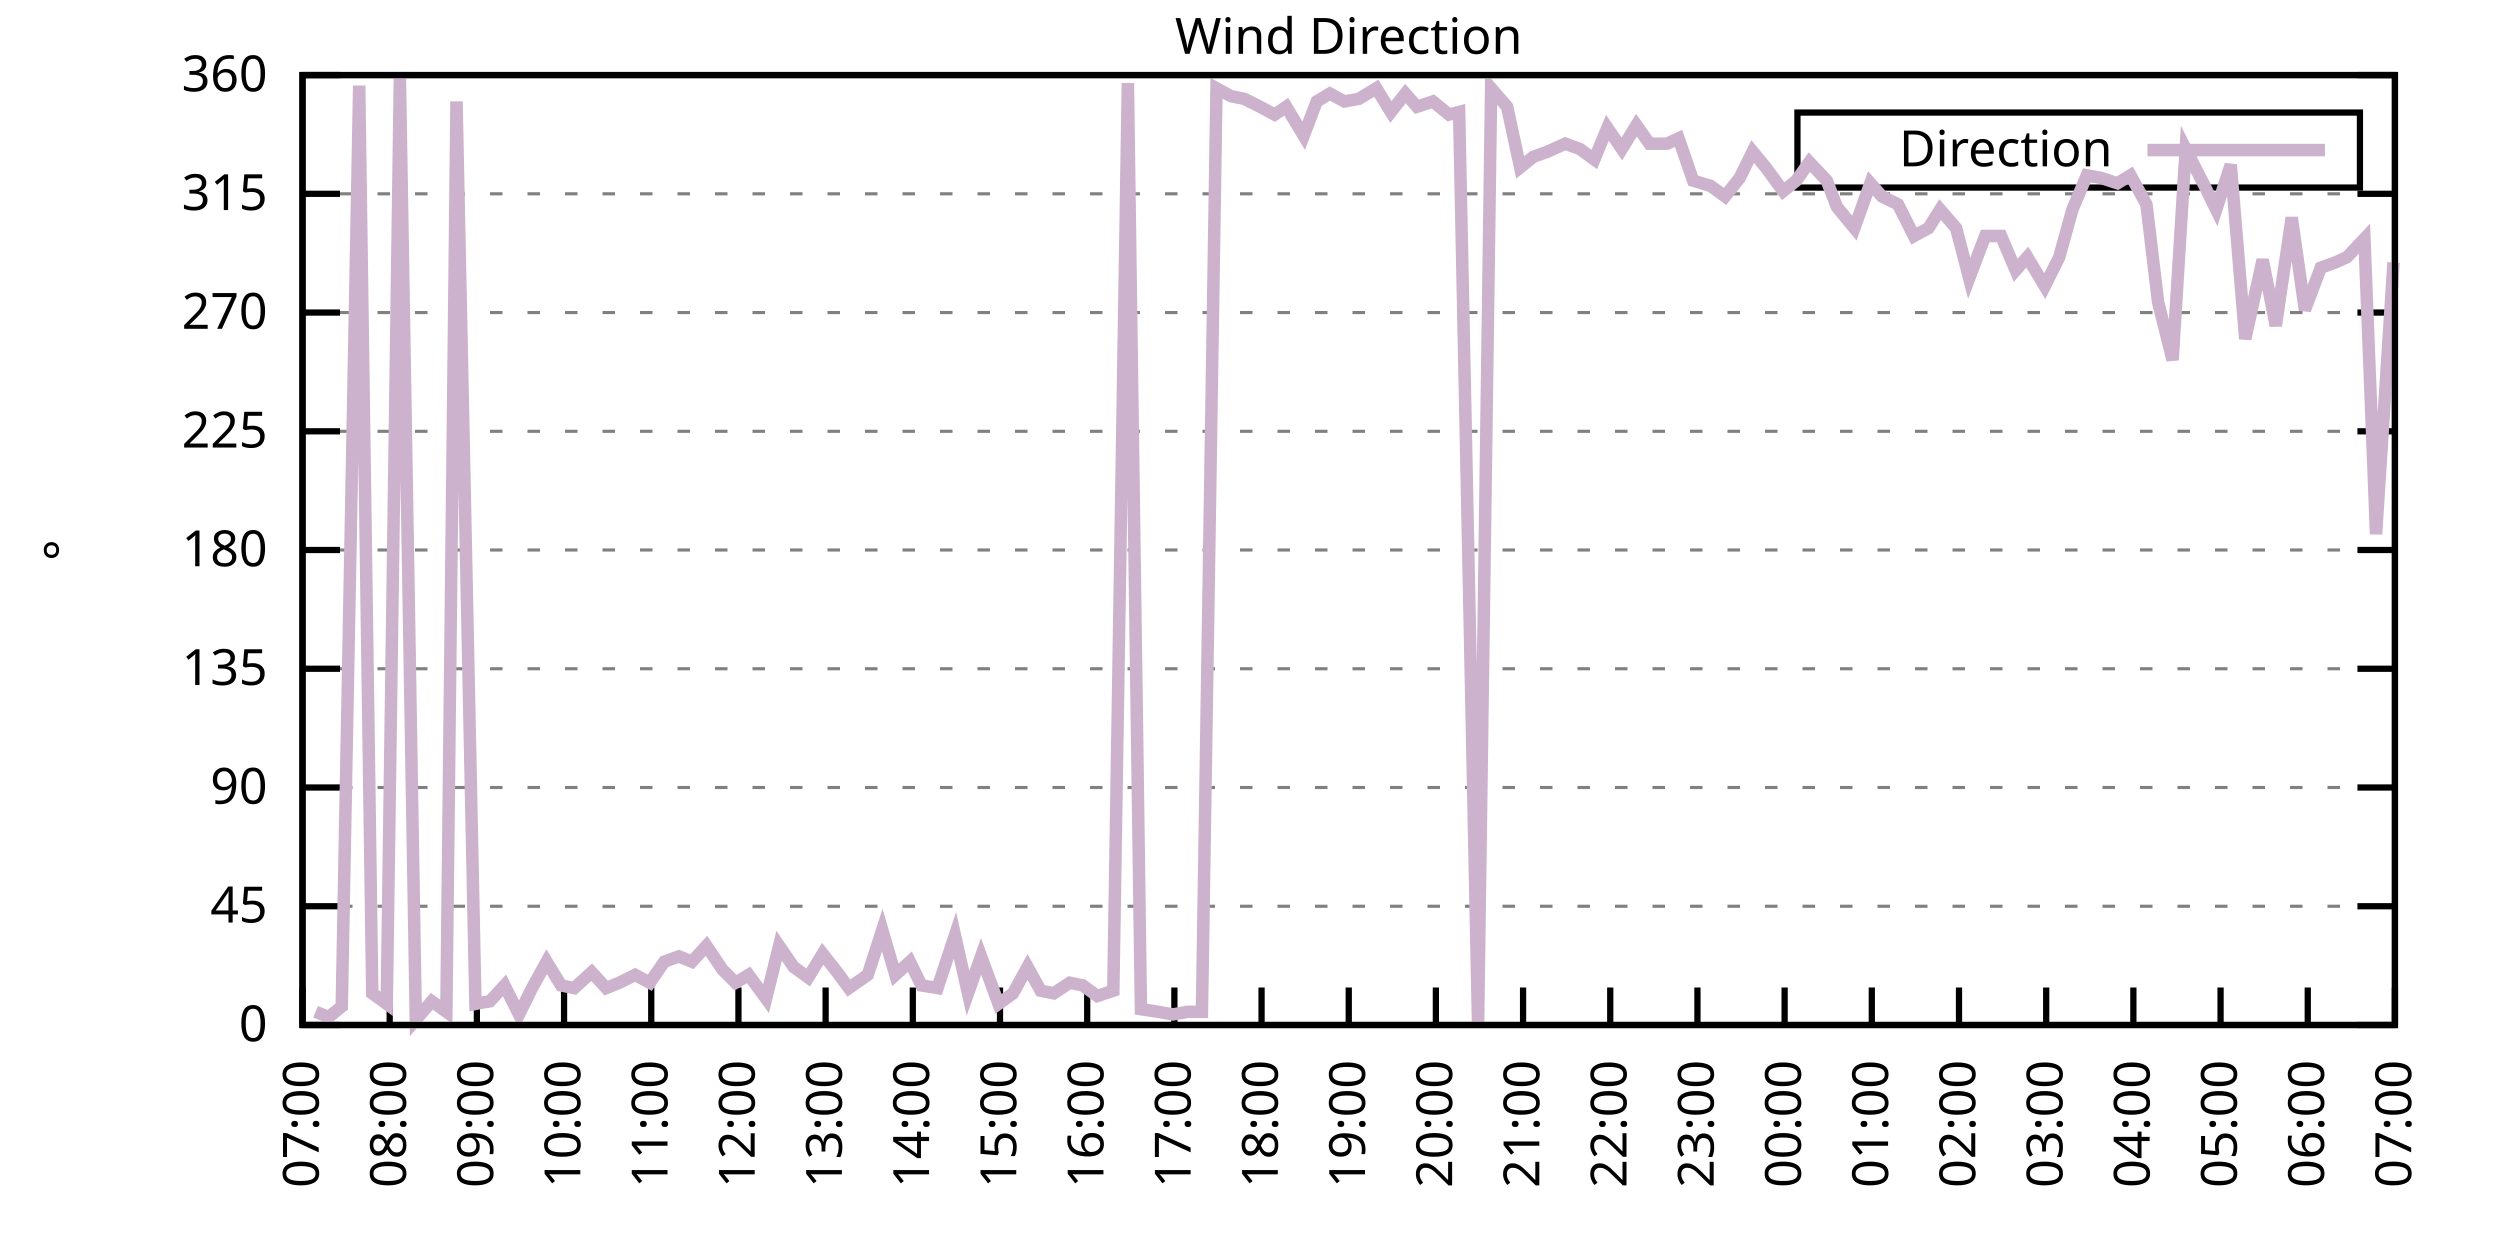
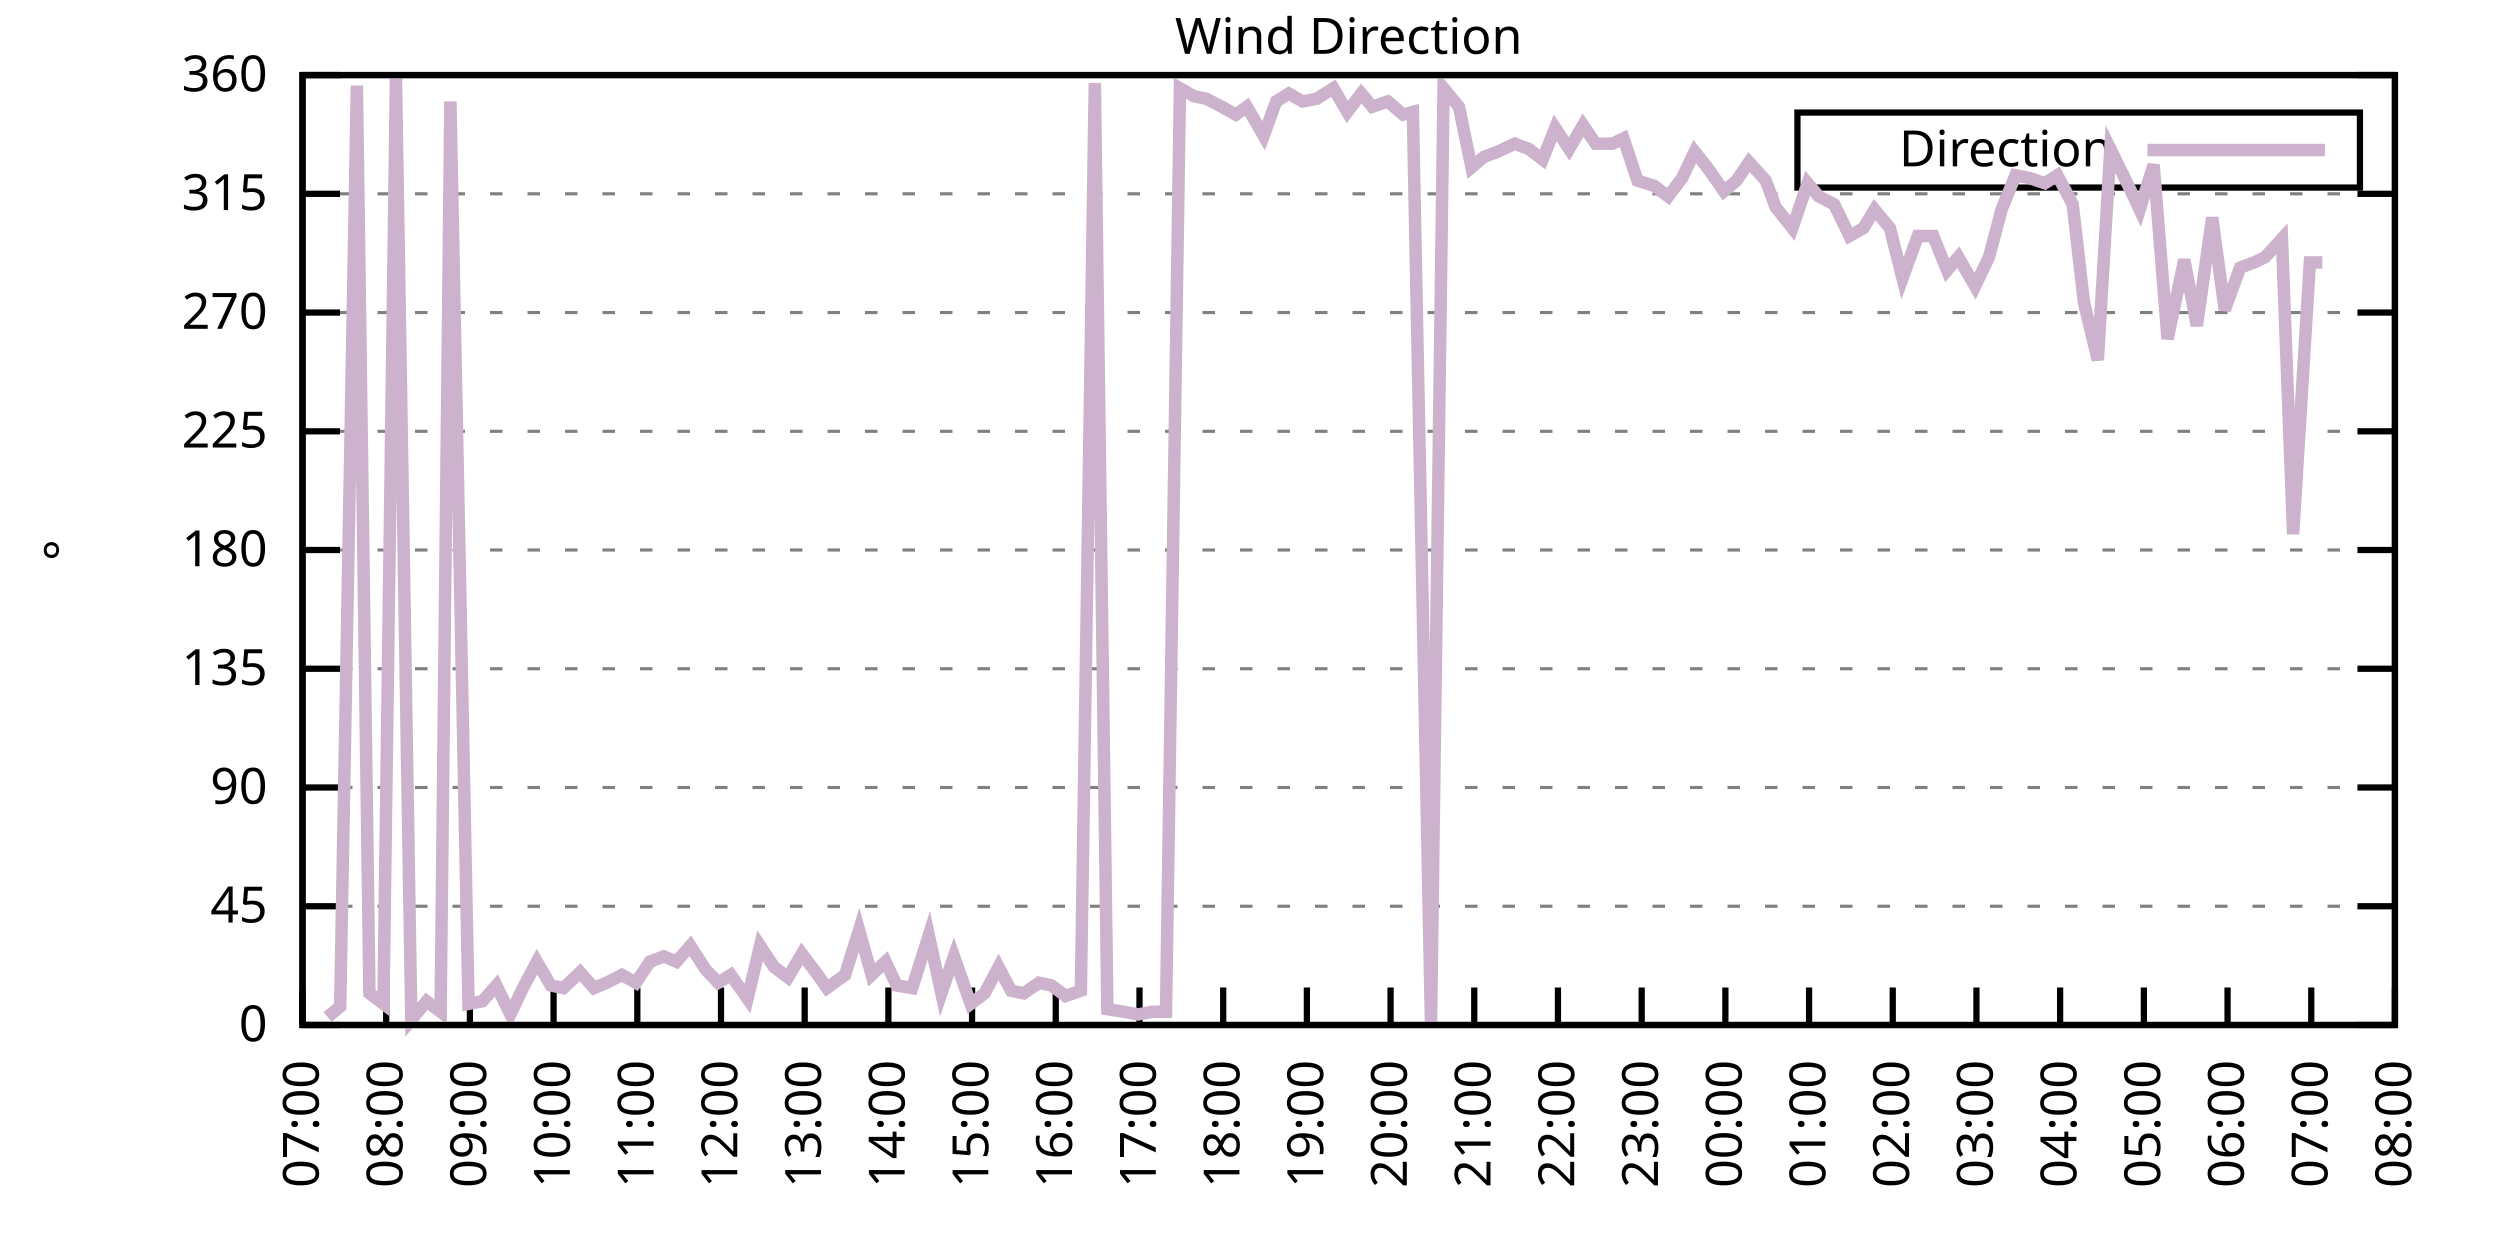
<svg xmlns="http://www.w3.org/2000/svg" xmlns:xlink="http://www.w3.org/1999/xlink" width="400" height="200" viewBox="0 0 400 200">
  <g id="gnuplot_canvas">
    <rect x="0" y="0" width="400" height="200" fill="none" />
    <defs>
      <circle id="gpDot" r="0.5" stroke-width="0.5" stroke="currentColor" />
      <path id="gpPt0" stroke-width="0.333" stroke="currentColor" d="M-1,0 h2 M0,-1 v2" />
      <path id="gpPt1" stroke-width="0.333" stroke="currentColor" d="M-1,-1 L1,1 M1,-1 L-1,1" />
      <path id="gpPt2" stroke-width="0.333" stroke="currentColor" d="M-1,0 L1,0 M0,-1 L0,1 M-1,-1 L1,1 M-1,1 L1,-1" />
      <rect id="gpPt3" stroke-width="0.333" stroke="currentColor" x="-1" y="-1" width="2" height="2" />
      <rect id="gpPt4" stroke-width="0.333" stroke="currentColor" fill="currentColor" x="-1" y="-1" width="2" height="2" />
      <circle id="gpPt5" stroke-width="0.333" stroke="currentColor" cx="0" cy="0" r="1" />
      <use xlink:href="#gpPt5" id="gpPt6" fill="currentColor" stroke="none" />
      <path id="gpPt7" stroke-width="0.333" stroke="currentColor" d="M0,-1.33 L-1.33,0.67 L1.33,0.67 z" />
      <use xlink:href="#gpPt7" id="gpPt8" fill="currentColor" stroke="none" />
      <use xlink:href="#gpPt7" id="gpPt9" stroke="currentColor" transform="rotate(180)" />
      <use xlink:href="#gpPt9" id="gpPt10" fill="currentColor" stroke="none" />
      <use xlink:href="#gpPt3" id="gpPt11" stroke="currentColor" transform="rotate(45)" />
      <use xlink:href="#gpPt11" id="gpPt12" fill="currentColor" stroke="none" />
      <path id="gpPt13" stroke-width="0.333" stroke="currentColor" d="M0,1.330 L1.265,0.411 L0.782,-1.067 L-0.782,-1.076 L-1.265,0.411 z" />
      <use xlink:href="#gpPt13" id="gpPt14" fill="currentColor" stroke="none" />
      <filter id="textbox" filterUnits="objectBoundingBox" x="0" y="0" height="1" width="1">
        <feFlood flood-color="white" flood-opacity="1" result="bgnd" />
        <feComposite in="SourceGraphic" in2="bgnd" operator="atop" />
      </filter>
      <filter id="greybox" filterUnits="objectBoundingBox" x="0" y="0" height="1" width="1">
        <feFlood flood-color="lightgrey" flood-opacity="1" result="grey" />
        <feComposite in="SourceGraphic" in2="grey" operator="atop" />
      </filter>
    </defs>
    <g fill="none" color="white" stroke="currentColor" stroke-width="1.00" stroke-linecap="butt" stroke-linejoin="miter">
</g>
    <g fill="none" color="black" stroke="currentColor" stroke-width="1.00" stroke-linecap="butt" stroke-linejoin="miter">
      <g stroke="none" shape-rendering="crispEdges">
        <polygon fill="rgb(255, 255, 255)" points="48.40,164.00 383.18,164.00 383.18,12.02 48.40,12.02 " />
      </g>
    </g>
    <g fill="none" color="black" stroke="currentColor" stroke-width="1.00" stroke-linecap="butt" stroke-linejoin="miter">
</g>
    <g fill="none" color="black" stroke="black" stroke-width="0.50" stroke-linecap="butt" stroke-linejoin="miter">
</g>
    <g fill="none" color="gray" stroke="currentColor" stroke-width="0.50" stroke-linecap="butt" stroke-linejoin="miter">
      <path stroke="gray" stroke-dasharray="2,4" class="gridline" d="M48.40,164.00 L383.19,164.00  " />
    </g>
    <g fill="none" color="gray" stroke="gray" stroke-width="1.00" stroke-linecap="butt" stroke-linejoin="miter">
</g>
    <g fill="none" color="black" stroke="currentColor" stroke-width="1.00" stroke-linecap="butt" stroke-linejoin="miter">
      <path stroke="black" d="M48.40,164.00 L54.40,164.00 M383.19,164.00 L377.19,164.00  " />
      <g transform="translate(42.80,166.60)" stroke="none" fill="black" font-family="Sans" font-size="8.00" text-anchor="end">
        <text>
          <tspan font-family="Sans"> 0</tspan>
        </text>
      </g>
    </g>
    <g fill="none" color="black" stroke="currentColor" stroke-width="1.00" stroke-linecap="butt" stroke-linejoin="miter">
</g>
    <g fill="none" color="black" stroke="black" stroke-width="0.50" stroke-linecap="butt" stroke-linejoin="miter">
</g>
    <g fill="none" color="gray" stroke="currentColor" stroke-width="0.50" stroke-linecap="butt" stroke-linejoin="miter">
      <path stroke="gray" stroke-dasharray="2,4" class="gridline" d="M48.40,145.00 L383.19,145.00  " />
    </g>
    <g fill="none" color="gray" stroke="gray" stroke-width="1.00" stroke-linecap="butt" stroke-linejoin="miter">
</g>
    <g fill="none" color="black" stroke="currentColor" stroke-width="1.00" stroke-linecap="butt" stroke-linejoin="miter">
      <path stroke="black" d="M48.40,145.00 L54.40,145.00 M383.19,145.00 L377.19,145.00  " />
      <g transform="translate(42.80,147.60)" stroke="none" fill="black" font-family="Sans" font-size="8.00" text-anchor="end">
        <text>
          <tspan font-family="Sans"> 45</tspan>
        </text>
      </g>
    </g>
    <g fill="none" color="black" stroke="currentColor" stroke-width="1.00" stroke-linecap="butt" stroke-linejoin="miter">
</g>
    <g fill="none" color="black" stroke="black" stroke-width="0.50" stroke-linecap="butt" stroke-linejoin="miter">
</g>
    <g fill="none" color="gray" stroke="currentColor" stroke-width="0.50" stroke-linecap="butt" stroke-linejoin="miter">
      <path stroke="gray" stroke-dasharray="2,4" class="gridline" d="M48.40,126.00 L383.19,126.00  " />
    </g>
    <g fill="none" color="gray" stroke="gray" stroke-width="1.00" stroke-linecap="butt" stroke-linejoin="miter">
</g>
    <g fill="none" color="black" stroke="currentColor" stroke-width="1.00" stroke-linecap="butt" stroke-linejoin="miter">
      <path stroke="black" d="M48.40,126.00 L54.40,126.00 M383.19,126.00 L377.19,126.00  " />
      <g transform="translate(42.80,128.60)" stroke="none" fill="black" font-family="Sans" font-size="8.00" text-anchor="end">
        <text>
          <tspan font-family="Sans"> 90</tspan>
        </text>
      </g>
    </g>
    <g fill="none" color="black" stroke="currentColor" stroke-width="1.00" stroke-linecap="butt" stroke-linejoin="miter">
</g>
    <g fill="none" color="black" stroke="black" stroke-width="0.50" stroke-linecap="butt" stroke-linejoin="miter">
</g>
    <g fill="none" color="gray" stroke="currentColor" stroke-width="0.50" stroke-linecap="butt" stroke-linejoin="miter">
      <path stroke="gray" stroke-dasharray="2,4" class="gridline" d="M48.40,107.00 L383.19,107.00  " />
    </g>
    <g fill="none" color="gray" stroke="gray" stroke-width="1.00" stroke-linecap="butt" stroke-linejoin="miter">
</g>
    <g fill="none" color="black" stroke="currentColor" stroke-width="1.00" stroke-linecap="butt" stroke-linejoin="miter">
      <path stroke="black" d="M48.40,107.00 L54.40,107.00 M383.19,107.00 L377.19,107.00  " />
      <g transform="translate(42.80,109.60)" stroke="none" fill="black" font-family="Sans" font-size="8.00" text-anchor="end">
        <text>
          <tspan font-family="Sans"> 135</tspan>
        </text>
      </g>
    </g>
    <g fill="none" color="black" stroke="currentColor" stroke-width="1.00" stroke-linecap="butt" stroke-linejoin="miter">
</g>
    <g fill="none" color="black" stroke="black" stroke-width="0.50" stroke-linecap="butt" stroke-linejoin="miter">
</g>
    <g fill="none" color="gray" stroke="currentColor" stroke-width="0.50" stroke-linecap="butt" stroke-linejoin="miter">
      <path stroke="gray" stroke-dasharray="2,4" class="gridline" d="M48.40,88.00 L383.19,88.00  " />
    </g>
    <g fill="none" color="gray" stroke="gray" stroke-width="1.00" stroke-linecap="butt" stroke-linejoin="miter">
</g>
    <g fill="none" color="black" stroke="currentColor" stroke-width="1.00" stroke-linecap="butt" stroke-linejoin="miter">
      <path stroke="black" d="M48.40,88.00 L54.40,88.00 M383.19,88.00 L377.19,88.00  " />
      <g transform="translate(42.80,90.60)" stroke="none" fill="black" font-family="Sans" font-size="8.00" text-anchor="end">
        <text>
          <tspan font-family="Sans"> 180</tspan>
        </text>
      </g>
    </g>
    <g fill="none" color="black" stroke="currentColor" stroke-width="1.00" stroke-linecap="butt" stroke-linejoin="miter">
</g>
    <g fill="none" color="black" stroke="black" stroke-width="0.50" stroke-linecap="butt" stroke-linejoin="miter">
</g>
    <g fill="none" color="gray" stroke="currentColor" stroke-width="0.50" stroke-linecap="butt" stroke-linejoin="miter">
      <path stroke="gray" stroke-dasharray="2,4" class="gridline" d="M48.40,69.01 L383.19,69.01  " />
    </g>
    <g fill="none" color="gray" stroke="gray" stroke-width="1.00" stroke-linecap="butt" stroke-linejoin="miter">
</g>
    <g fill="none" color="black" stroke="currentColor" stroke-width="1.00" stroke-linecap="butt" stroke-linejoin="miter">
      <path stroke="black" d="M48.40,69.01 L54.40,69.01 M383.19,69.01 L377.19,69.01  " />
      <g transform="translate(42.80,71.61)" stroke="none" fill="black" font-family="Sans" font-size="8.00" text-anchor="end">
        <text>
          <tspan font-family="Sans"> 225</tspan>
        </text>
      </g>
    </g>
    <g fill="none" color="black" stroke="currentColor" stroke-width="1.00" stroke-linecap="butt" stroke-linejoin="miter">
</g>
    <g fill="none" color="black" stroke="black" stroke-width="0.50" stroke-linecap="butt" stroke-linejoin="miter">
</g>
    <g fill="none" color="gray" stroke="currentColor" stroke-width="0.50" stroke-linecap="butt" stroke-linejoin="miter">
      <path stroke="gray" stroke-dasharray="2,4" class="gridline" d="M48.40,50.01 L383.19,50.01  " />
    </g>
    <g fill="none" color="gray" stroke="gray" stroke-width="1.00" stroke-linecap="butt" stroke-linejoin="miter">
</g>
    <g fill="none" color="black" stroke="currentColor" stroke-width="1.00" stroke-linecap="butt" stroke-linejoin="miter">
      <path stroke="black" d="M48.40,50.01 L54.40,50.01 M383.19,50.01 L377.19,50.01  " />
      <g transform="translate(42.80,52.61)" stroke="none" fill="black" font-family="Sans" font-size="8.00" text-anchor="end">
        <text>
          <tspan font-family="Sans"> 270</tspan>
        </text>
      </g>
    </g>
    <g fill="none" color="black" stroke="currentColor" stroke-width="1.00" stroke-linecap="butt" stroke-linejoin="miter">
</g>
    <g fill="none" color="black" stroke="black" stroke-width="0.50" stroke-linecap="butt" stroke-linejoin="miter">
</g>
    <g fill="none" color="gray" stroke="currentColor" stroke-width="0.50" stroke-linecap="butt" stroke-linejoin="miter">
      <path stroke="gray" stroke-dasharray="2,4" class="gridline" d="M48.40,31.01 L383.19,31.01  " />
    </g>
    <g fill="none" color="gray" stroke="gray" stroke-width="1.00" stroke-linecap="butt" stroke-linejoin="miter">
</g>
    <g fill="none" color="black" stroke="currentColor" stroke-width="1.00" stroke-linecap="butt" stroke-linejoin="miter">
      <path stroke="black" d="M48.40,31.01 L54.40,31.01 M383.19,31.01 L377.19,31.01  " />
      <g transform="translate(42.80,33.61)" stroke="none" fill="black" font-family="Sans" font-size="8.00" text-anchor="end">
        <text>
          <tspan font-family="Sans"> 315</tspan>
        </text>
      </g>
    </g>
    <g fill="none" color="black" stroke="currentColor" stroke-width="1.00" stroke-linecap="butt" stroke-linejoin="miter">
</g>
    <g fill="none" color="black" stroke="black" stroke-width="0.50" stroke-linecap="butt" stroke-linejoin="miter">
</g>
    <g fill="none" color="gray" stroke="currentColor" stroke-width="0.50" stroke-linecap="butt" stroke-linejoin="miter">
      <path stroke="gray" stroke-dasharray="2,4" class="gridline" d="M48.40,12.01 L383.19,12.01  " />
    </g>
    <g fill="none" color="gray" stroke="gray" stroke-width="1.00" stroke-linecap="butt" stroke-linejoin="miter">
</g>
    <g fill="none" color="black" stroke="currentColor" stroke-width="1.00" stroke-linecap="butt" stroke-linejoin="miter">
      <path stroke="black" d="M48.40,12.01 L54.40,12.01 M383.19,12.01 L377.19,12.01  " />
      <g transform="translate(42.80,14.61)" stroke="none" fill="black" font-family="Sans" font-size="8.00" text-anchor="end">
        <text>
          <tspan font-family="Sans"> 360</tspan>
        </text>
      </g>
    </g>
    <g fill="none" color="black" stroke="currentColor" stroke-width="1.00" stroke-linecap="butt" stroke-linejoin="miter">
      <path stroke="black" d="M48.40,164.00 L48.40,158.00  " />
      <g transform="translate(51.00,169.60) rotate(270.00)" stroke="none" fill="black" font-family="Sans" font-size="8.00" text-anchor="end">
        <text>
          <tspan font-family="Sans">07:00</tspan>
        </text>
      </g>
    </g>
    <g fill="none" color="black" stroke="currentColor" stroke-width="1.00" stroke-linecap="butt" stroke-linejoin="miter">
-       <path stroke="black" d="M62.35,164.00 L62.35,158.00  " />
-       <g transform="translate(64.95,169.60) rotate(270.00)" stroke="none" fill="black" font-family="Sans" font-size="8.00" text-anchor="end">
+       <path stroke="black" d="M61.79,164.00 L61.79,158.00  " />
+       <g transform="translate(64.39,169.60) rotate(270.00)" stroke="none" fill="black" font-family="Sans" font-size="8.00" text-anchor="end">
        <text>
          <tspan font-family="Sans">08:00</tspan>
        </text>
      </g>
    </g>
    <g fill="none" color="black" stroke="currentColor" stroke-width="1.00" stroke-linecap="butt" stroke-linejoin="miter">
-       <path stroke="black" d="M76.30,164.00 L76.30,158.00  " />
-       <g transform="translate(78.90,169.60) rotate(270.00)" stroke="none" fill="black" font-family="Sans" font-size="8.00" text-anchor="end">
+       <path stroke="black" d="M75.18,164.00 L75.18,158.00  " />
+       <g transform="translate(77.78,169.60) rotate(270.00)" stroke="none" fill="black" font-family="Sans" font-size="8.00" text-anchor="end">
        <text>
          <tspan font-family="Sans">09:00</tspan>
        </text>
      </g>
    </g>
    <g fill="none" color="black" stroke="currentColor" stroke-width="1.00" stroke-linecap="butt" stroke-linejoin="miter">
-       <path stroke="black" d="M90.25,164.00 L90.25,158.00  " />
-       <g transform="translate(92.85,169.60) rotate(270.00)" stroke="none" fill="black" font-family="Sans" font-size="8.00" text-anchor="end">
+       <path stroke="black" d="M88.57,164.00 L88.57,158.00  " />
+       <g transform="translate(91.17,169.60) rotate(270.00)" stroke="none" fill="black" font-family="Sans" font-size="8.00" text-anchor="end">
        <text>
          <tspan font-family="Sans">10:00</tspan>
        </text>
      </g>
    </g>
    <g fill="none" color="black" stroke="currentColor" stroke-width="1.00" stroke-linecap="butt" stroke-linejoin="miter">
-       <path stroke="black" d="M104.20,164.00 L104.20,158.00  " />
-       <g transform="translate(106.80,169.60) rotate(270.00)" stroke="none" fill="black" font-family="Sans" font-size="8.00" text-anchor="end">
+       <path stroke="black" d="M101.97,164.00 L101.97,158.00  " />
+       <g transform="translate(104.57,169.60) rotate(270.00)" stroke="none" fill="black" font-family="Sans" font-size="8.00" text-anchor="end">
        <text>
          <tspan font-family="Sans">11:00</tspan>
        </text>
      </g>
    </g>
    <g fill="none" color="black" stroke="currentColor" stroke-width="1.00" stroke-linecap="butt" stroke-linejoin="miter">
-       <path stroke="black" d="M118.15,164.00 L118.15,158.00  " />
-       <g transform="translate(120.75,169.60) rotate(270.00)" stroke="none" fill="black" font-family="Sans" font-size="8.00" text-anchor="end">
+       <path stroke="black" d="M115.36,164.00 L115.36,158.00  " />
+       <g transform="translate(117.96,169.60) rotate(270.00)" stroke="none" fill="black" font-family="Sans" font-size="8.00" text-anchor="end">
        <text>
          <tspan font-family="Sans">12:00</tspan>
        </text>
      </g>
    </g>
    <g fill="none" color="black" stroke="currentColor" stroke-width="1.00" stroke-linecap="butt" stroke-linejoin="miter">
-       <path stroke="black" d="M132.10,164.00 L132.10,158.00  " />
-       <g transform="translate(134.70,169.60) rotate(270.00)" stroke="none" fill="black" font-family="Sans" font-size="8.00" text-anchor="end">
+       <path stroke="black" d="M128.75,164.00 L128.75,158.00  " />
+       <g transform="translate(131.35,169.60) rotate(270.00)" stroke="none" fill="black" font-family="Sans" font-size="8.00" text-anchor="end">
        <text>
          <tspan font-family="Sans">13:00</tspan>
        </text>
      </g>
    </g>
    <g fill="none" color="black" stroke="currentColor" stroke-width="1.00" stroke-linecap="butt" stroke-linejoin="miter">
-       <path stroke="black" d="M146.05,164.00 L146.05,158.00  " />
-       <g transform="translate(148.65,169.60) rotate(270.00)" stroke="none" fill="black" font-family="Sans" font-size="8.00" text-anchor="end">
+       <path stroke="black" d="M142.14,164.00 L142.14,158.00  " />
+       <g transform="translate(144.74,169.60) rotate(270.00)" stroke="none" fill="black" font-family="Sans" font-size="8.00" text-anchor="end">
        <text>
          <tspan font-family="Sans">14:00</tspan>
        </text>
      </g>
    </g>
    <g fill="none" color="black" stroke="currentColor" stroke-width="1.00" stroke-linecap="butt" stroke-linejoin="miter">
-       <path stroke="black" d="M160.00,164.00 L160.00,158.00  " />
-       <g transform="translate(162.60,169.60) rotate(270.00)" stroke="none" fill="black" font-family="Sans" font-size="8.00" text-anchor="end">
+       <path stroke="black" d="M155.53,164.00 L155.53,158.00  " />
+       <g transform="translate(158.13,169.60) rotate(270.00)" stroke="none" fill="black" font-family="Sans" font-size="8.00" text-anchor="end">
        <text>
          <tspan font-family="Sans">15:00</tspan>
        </text>
      </g>
    </g>
    <g fill="none" color="black" stroke="currentColor" stroke-width="1.00" stroke-linecap="butt" stroke-linejoin="miter">
-       <path stroke="black" d="M173.95,164.00 L173.95,158.00  " />
-       <g transform="translate(176.55,169.60) rotate(270.00)" stroke="none" fill="black" font-family="Sans" font-size="8.00" text-anchor="end">
+       <path stroke="black" d="M168.92,164.00 L168.92,158.00  " />
+       <g transform="translate(171.52,169.60) rotate(270.00)" stroke="none" fill="black" font-family="Sans" font-size="8.00" text-anchor="end">
        <text>
          <tspan font-family="Sans">16:00</tspan>
        </text>
      </g>
    </g>
    <g fill="none" color="black" stroke="currentColor" stroke-width="1.00" stroke-linecap="butt" stroke-linejoin="miter">
-       <path stroke="black" d="M187.90,164.00 L187.90,158.00  " />
-       <g transform="translate(190.50,169.60) rotate(270.00)" stroke="none" fill="black" font-family="Sans" font-size="8.00" text-anchor="end">
+       <path stroke="black" d="M182.32,164.00 L182.32,158.00  " />
+       <g transform="translate(184.92,169.60) rotate(270.00)" stroke="none" fill="black" font-family="Sans" font-size="8.00" text-anchor="end">
        <text>
          <tspan font-family="Sans">17:00</tspan>
        </text>
      </g>
    </g>
    <g fill="none" color="black" stroke="currentColor" stroke-width="1.00" stroke-linecap="butt" stroke-linejoin="miter">
-       <path stroke="black" d="M201.85,164.00 L201.85,158.00  " />
-       <g transform="translate(204.45,169.60) rotate(270.00)" stroke="none" fill="black" font-family="Sans" font-size="8.00" text-anchor="end">
+       <path stroke="black" d="M195.71,164.00 L195.71,158.00  " />
+       <g transform="translate(198.31,169.60) rotate(270.00)" stroke="none" fill="black" font-family="Sans" font-size="8.00" text-anchor="end">
        <text>
          <tspan font-family="Sans">18:00</tspan>
        </text>
      </g>
    </g>
    <g fill="none" color="black" stroke="currentColor" stroke-width="1.00" stroke-linecap="butt" stroke-linejoin="miter">
-       <path stroke="black" d="M215.80,164.00 L215.80,158.00  " />
-       <g transform="translate(218.40,169.60) rotate(270.00)" stroke="none" fill="black" font-family="Sans" font-size="8.00" text-anchor="end">
+       <path stroke="black" d="M209.10,164.00 L209.10,158.00  " />
+       <g transform="translate(211.70,169.60) rotate(270.00)" stroke="none" fill="black" font-family="Sans" font-size="8.00" text-anchor="end">
        <text>
          <tspan font-family="Sans">19:00</tspan>
        </text>
      </g>
    </g>
    <g fill="none" color="black" stroke="currentColor" stroke-width="1.00" stroke-linecap="butt" stroke-linejoin="miter">
-       <path stroke="black" d="M229.74,164.00 L229.74,158.00  " />
-       <g transform="translate(232.34,169.60) rotate(270.00)" stroke="none" fill="black" font-family="Sans" font-size="8.00" text-anchor="end">
+       <path stroke="black" d="M222.49,164.00 L222.49,158.00  " />
+       <g transform="translate(225.09,169.60) rotate(270.00)" stroke="none" fill="black" font-family="Sans" font-size="8.00" text-anchor="end">
        <text>
          <tspan font-family="Sans">20:00</tspan>
        </text>
      </g>
    </g>
    <g fill="none" color="black" stroke="currentColor" stroke-width="1.00" stroke-linecap="butt" stroke-linejoin="miter">
-       <path stroke="black" d="M243.69,164.00 L243.69,158.00  " />
-       <g transform="translate(246.29,169.60) rotate(270.00)" stroke="none" fill="black" font-family="Sans" font-size="8.00" text-anchor="end">
+       <path stroke="black" d="M235.88,164.00 L235.88,158.00  " />
+       <g transform="translate(238.48,169.60) rotate(270.00)" stroke="none" fill="black" font-family="Sans" font-size="8.00" text-anchor="end">
        <text>
          <tspan font-family="Sans">21:00</tspan>
        </text>
      </g>
    </g>
    <g fill="none" color="black" stroke="currentColor" stroke-width="1.00" stroke-linecap="butt" stroke-linejoin="miter">
-       <path stroke="black" d="M257.64,164.00 L257.64,158.00  " />
-       <g transform="translate(260.24,169.60) rotate(270.00)" stroke="none" fill="black" font-family="Sans" font-size="8.00" text-anchor="end">
+       <path stroke="black" d="M249.27,164.00 L249.27,158.00  " />
+       <g transform="translate(251.87,169.60) rotate(270.00)" stroke="none" fill="black" font-family="Sans" font-size="8.00" text-anchor="end">
        <text>
          <tspan font-family="Sans">22:00</tspan>
        </text>
      </g>
    </g>
    <g fill="none" color="black" stroke="currentColor" stroke-width="1.00" stroke-linecap="butt" stroke-linejoin="miter">
-       <path stroke="black" d="M271.59,164.00 L271.59,158.00  " />
-       <g transform="translate(274.19,169.60) rotate(270.00)" stroke="none" fill="black" font-family="Sans" font-size="8.00" text-anchor="end">
+       <path stroke="black" d="M262.67,164.00 L262.67,158.00  " />
+       <g transform="translate(265.27,169.60) rotate(270.00)" stroke="none" fill="black" font-family="Sans" font-size="8.00" text-anchor="end">
        <text>
          <tspan font-family="Sans">23:00</tspan>
        </text>
      </g>
    </g>
    <g fill="none" color="black" stroke="currentColor" stroke-width="1.00" stroke-linecap="butt" stroke-linejoin="miter">
-       <path stroke="black" d="M285.54,164.00 L285.54,158.00  " />
-       <g transform="translate(288.14,169.60) rotate(270.00)" stroke="none" fill="black" font-family="Sans" font-size="8.00" text-anchor="end">
+       <path stroke="black" d="M276.06,164.00 L276.06,158.00  " />
+       <g transform="translate(278.66,169.60) rotate(270.00)" stroke="none" fill="black" font-family="Sans" font-size="8.00" text-anchor="end">
        <text>
          <tspan font-family="Sans">00:00</tspan>
        </text>
      </g>
    </g>
    <g fill="none" color="black" stroke="currentColor" stroke-width="1.00" stroke-linecap="butt" stroke-linejoin="miter">
-       <path stroke="black" d="M299.49,164.00 L299.49,158.00  " />
-       <g transform="translate(302.09,169.60) rotate(270.00)" stroke="none" fill="black" font-family="Sans" font-size="8.00" text-anchor="end">
+       <path stroke="black" d="M289.45,164.00 L289.45,158.00  " />
+       <g transform="translate(292.05,169.60) rotate(270.00)" stroke="none" fill="black" font-family="Sans" font-size="8.00" text-anchor="end">
        <text>
          <tspan font-family="Sans">01:00</tspan>
        </text>
      </g>
    </g>
    <g fill="none" color="black" stroke="currentColor" stroke-width="1.00" stroke-linecap="butt" stroke-linejoin="miter">
-       <path stroke="black" d="M313.44,164.00 L313.44,158.00  " />
-       <g transform="translate(316.04,169.60) rotate(270.00)" stroke="none" fill="black" font-family="Sans" font-size="8.00" text-anchor="end">
+       <path stroke="black" d="M302.84,164.00 L302.84,158.00  " />
+       <g transform="translate(305.44,169.60) rotate(270.00)" stroke="none" fill="black" font-family="Sans" font-size="8.00" text-anchor="end">
        <text>
          <tspan font-family="Sans">02:00</tspan>
        </text>
      </g>
    </g>
    <g fill="none" color="black" stroke="currentColor" stroke-width="1.00" stroke-linecap="butt" stroke-linejoin="miter">
-       <path stroke="black" d="M327.39,164.00 L327.39,158.00  " />
-       <g transform="translate(329.99,169.60) rotate(270.00)" stroke="none" fill="black" font-family="Sans" font-size="8.00" text-anchor="end">
+       <path stroke="black" d="M316.23,164.00 L316.23,158.00  " />
+       <g transform="translate(318.83,169.60) rotate(270.00)" stroke="none" fill="black" font-family="Sans" font-size="8.00" text-anchor="end">
        <text>
          <tspan font-family="Sans">03:00</tspan>
        </text>
      </g>
    </g>
    <g fill="none" color="black" stroke="currentColor" stroke-width="1.00" stroke-linecap="butt" stroke-linejoin="miter">
-       <path stroke="black" d="M341.34,164.00 L341.34,158.00  " />
-       <g transform="translate(343.94,169.60) rotate(270.00)" stroke="none" fill="black" font-family="Sans" font-size="8.00" text-anchor="end">
+       <path stroke="black" d="M329.62,164.00 L329.62,158.00  " />
+       <g transform="translate(332.22,169.60) rotate(270.00)" stroke="none" fill="black" font-family="Sans" font-size="8.00" text-anchor="end">
        <text>
          <tspan font-family="Sans">04:00</tspan>
        </text>
      </g>
    </g>
    <g fill="none" color="black" stroke="currentColor" stroke-width="1.00" stroke-linecap="butt" stroke-linejoin="miter">
-       <path stroke="black" d="M355.29,164.00 L355.29,158.00  " />
-       <g transform="translate(357.89,169.60) rotate(270.00)" stroke="none" fill="black" font-family="Sans" font-size="8.00" text-anchor="end">
+       <path stroke="black" d="M343.02,164.00 L343.02,158.00  " />
+       <g transform="translate(345.62,169.60) rotate(270.00)" stroke="none" fill="black" font-family="Sans" font-size="8.00" text-anchor="end">
        <text>
          <tspan font-family="Sans">05:00</tspan>
        </text>
      </g>
    </g>
    <g fill="none" color="black" stroke="currentColor" stroke-width="1.00" stroke-linecap="butt" stroke-linejoin="miter">
-       <path stroke="black" d="M369.24,164.00 L369.24,158.00  " />
-       <g transform="translate(371.84,169.60) rotate(270.00)" stroke="none" fill="black" font-family="Sans" font-size="8.00" text-anchor="end">
+       <path stroke="black" d="M356.41,164.00 L356.41,158.00  " />
+       <g transform="translate(359.01,169.60) rotate(270.00)" stroke="none" fill="black" font-family="Sans" font-size="8.00" text-anchor="end">
        <text>
          <tspan font-family="Sans">06:00</tspan>
+         </text>
+       </g>
+     </g>
+     <g fill="none" color="black" stroke="currentColor" stroke-width="1.00" stroke-linecap="butt" stroke-linejoin="miter">
+       <path stroke="black" d="M369.80,164.00 L369.80,158.00  " />
+       <g transform="translate(372.40,169.60) rotate(270.00)" stroke="none" fill="black" font-family="Sans" font-size="8.00" text-anchor="end">
+         <text>
+           <tspan font-family="Sans">07:00</tspan>
        </text>
      </g>
    </g>
    <g fill="none" color="black" stroke="currentColor" stroke-width="1.00" stroke-linecap="butt" stroke-linejoin="miter">
      <path stroke="black" d="M383.19,164.00 L383.19,158.00  " />
      <g transform="translate(385.79,169.60) rotate(270.00)" stroke="none" fill="black" font-family="Sans" font-size="8.00" text-anchor="end">
        <text>
-           <tspan font-family="Sans">07:00</tspan>
+           <tspan font-family="Sans">08:00</tspan>
        </text>
      </g>
    </g>
    <g fill="none" color="black" stroke="currentColor" stroke-width="1.00" stroke-linecap="butt" stroke-linejoin="miter">
</g>
    <g fill="none" color="black" stroke="currentColor" stroke-width="1.00" stroke-linecap="butt" stroke-linejoin="miter">
      <path stroke="black" d="M48.40,12.01 L48.40,164.00 L383.19,164.00 L383.19,12.01 L48.40,12.01 Z  " />
    </g>
    <g fill="none" color="black" stroke="currentColor" stroke-width="1.00" stroke-linecap="butt" stroke-linejoin="miter">
</g>
    <g fill="none" color="black" stroke="currentColor" stroke-width="1.00" stroke-linecap="butt" stroke-linejoin="miter">
      <path stroke="black" d="M287.59,30.01 L287.59,18.01 L377.59,18.01 L377.59,30.01 L287.59,30.01 Z  " />
    </g>
    <g id="Wind_direction_plot_1">
      <g fill="none" color="white" stroke="black" stroke-width="2.00" stroke-linecap="butt" stroke-linejoin="miter">
</g>
      <g fill="none" color="black" stroke="currentColor" stroke-width="2.00" stroke-linecap="butt" stroke-linejoin="miter">
        <g transform="translate(337.99,26.61)" stroke="none" fill="black" font-family="Sans" font-size="8.00" text-anchor="end">
          <text>
            <tspan font-family="Sans">Direction</tspan>
          </text>
        </g>
      </g>
      <g fill="none" color="black" stroke="currentColor" stroke-width="2.00" stroke-linecap="butt" stroke-linejoin="miter">
-         <path stroke="rgb(204, 178, 204)" d="M343.59,24.01 L371.99,24.01 M50.49,161.89 L52.58,162.73 L54.68,161.04 L57.47,13.70 L59.56,158.93 L61.88,160.62   L63.98,12.43 L66.53,163.16 L69.09,160.20 L71.42,161.89 L73.04,16.23 L76.07,160.62 L78.39,160.20 L80.72,157.67   L83.04,162.31 L85.13,158.09 L87.46,153.87 L89.78,157.67 L91.88,158.09 L94.67,155.56 L96.99,158.09 L99.08,157.24   L101.64,155.98 L103.97,157.24 L106.29,153.87 L108.62,153.02 L110.71,153.87 L113.03,151.33 L115.59,155.13 L117.68,157.24   L119.78,155.98 L122.57,159.78 L124.66,151.33 L126.98,154.71 L129.31,156.40 L131.63,152.60 L133.96,155.56 L135.82,158.09   L138.84,155.98 L141.16,148.80 L143.26,155.98 L145.58,153.87 L147.44,157.67 L150.00,158.09 L152.79,149.65 L154.88,158.93   L156.97,153.02 L159.76,160.62 L162.09,158.93 L164.41,154.71 L166.51,158.51 L168.60,158.93 L171.16,157.24 L173.25,157.67   L175.57,159.36 L178.13,158.51 L180.46,13.28 L182.55,161.47 L185.34,161.89 L187.66,162.31 L189.99,161.89 L192.31,161.89   L194.64,14.12 L196.96,15.39 L199.06,15.81 L201.61,17.08 L203.94,18.34 L205.80,17.08 L208.59,21.72 L210.68,16.23   L212.77,14.97 L215.10,16.23 L217.42,15.81 L220.21,14.12 L222.54,17.92 L224.86,14.97 L226.72,17.08 L229.28,16.23   L231.84,18.34 L233.46,17.92 L236.49,164.00 L238.58,14.12 L241.14,17.08 L243.23,26.79 L245.32,25.10 L247.65,24.25   L250.44,22.99 L252.76,23.83 L255.09,25.52 L257.18,20.45 L259.50,23.83 L261.83,20.03 L263.92,22.99 L266.71,22.99   L268.57,22.14 L270.90,28.90 L273.69,29.74 L276.01,31.43 L278.34,28.48 L280.43,24.25 L282.52,26.79 L285.31,30.59   L287.40,28.90 L289.50,25.94 L292.29,28.90 L293.91,33.12 L296.70,36.50 L299.26,29.32 L301.12,31.43 L303.68,32.70   L306.23,37.76 L308.56,36.50 L310.42,33.54 L312.98,36.50 L315.07,44.52 L317.63,37.76 L320.18,37.76 L322.51,43.25   L324.37,41.14 L327.16,45.79 L329.48,41.14 L331.58,33.54 L333.90,28.05 L336.23,28.48 L338.78,29.32 L340.88,28.05   L343.43,32.70 L345.29,48.32 L347.62,57.61 L349.71,23.83 L352.73,29.74 L354.59,33.54 L356.92,26.36 L359.24,54.23   L362.03,41.56 L364.13,52.12 L366.68,34.81 L368.78,49.59 L371.33,42.83 L373.66,41.99 L375.52,41.14 L378.31,38.19   L380.17,85.47 L382.96,41.99  " />
+         <path stroke="rgb(204, 178, 204)" d="M343.59,24.01 L371.99,24.01 M52.42,162.73 L54.43,161.04 L57.10,13.70 L59.11,158.93 L61.35,160.62 L63.35,12.43   L65.81,163.16 L68.26,160.20 L70.50,161.89 L72.06,16.23 L74.96,160.62 L77.19,160.20 L79.42,157.67 L81.66,162.31   L83.66,158.09 L85.90,153.87 L88.13,157.67 L90.14,158.09 L92.82,155.56 L95.05,158.09 L97.06,157.24 L99.51,155.98   L101.74,157.24 L103.98,153.87 L106.21,153.02 L108.22,153.87 L110.45,151.33 L112.90,155.13 L114.91,157.24 L116.92,155.98   L119.60,159.78 L121.61,151.33 L123.84,154.71 L126.07,156.40 L128.30,152.60 L130.54,155.56 L132.32,158.09 L135.22,155.98   L137.45,148.80 L139.46,155.98 L141.69,153.87 L143.48,157.67 L145.94,158.09 L148.61,149.65 L150.62,158.93 L152.63,153.02   L155.31,160.62 L157.54,158.93 L159.77,154.71 L161.78,158.51 L163.79,158.93 L166.25,157.24 L168.25,157.67 L170.49,159.36   L172.94,158.51 L175.17,13.28 L177.18,161.47 L179.86,161.89 L182.09,162.31 L184.32,161.89 L186.56,161.89 L188.79,14.12   L191.02,15.39 L193.03,15.81 L195.48,17.08 L197.72,18.34 L199.50,17.08 L202.18,21.72 L204.19,16.23 L206.20,14.97   L208.43,16.23 L210.66,15.81 L213.34,14.12 L215.57,17.92 L217.80,14.97 L219.59,17.08 L222.04,16.23 L224.50,18.34   L226.06,17.92 L228.96,164.00 L230.97,14.12 L233.43,17.08 L235.44,26.79 L237.44,25.10 L239.68,24.25 L242.36,22.99   L244.59,23.83 L246.82,25.52 L248.83,20.45 L251.06,23.83 L253.29,20.03 L255.30,22.99 L257.98,22.99 L259.76,22.14   L262.00,28.90 L264.67,29.74 L266.91,31.43 L269.14,28.48 L271.15,24.25 L273.16,26.79 L275.83,30.59 L277.84,28.90   L279.85,25.94 L282.53,28.90 L284.09,33.12 L286.77,36.50 L289.23,29.32 L291.01,31.43 L293.47,32.70 L295.92,37.76   L298.15,36.50 L299.94,33.54 L302.39,36.50 L304.40,44.52 L306.86,37.76 L309.31,37.76 L311.54,43.25 L313.33,41.14   L316.01,45.79 L318.24,41.14 L320.25,33.54 L322.48,28.05 L324.71,28.48 L327.17,29.32 L329.18,28.05 L331.63,32.70   L333.42,48.32 L335.65,57.61 L337.66,23.83 L340.56,29.74 L342.35,33.54 L344.58,26.36 L346.81,54.23 L349.49,41.56   L351.50,52.12 L353.95,34.81 L355.96,49.59 L358.42,42.83 L360.65,41.99 L362.43,41.14 L365.11,38.19 L366.90,85.47   L369.58,41.99 L371.58,41.99  " />
      </g>
    </g>
    <g fill="none" color="black" stroke="currentColor" stroke-width="2.00" stroke-linecap="butt" stroke-linejoin="miter">
</g>
    <g fill="none" color="black" stroke="black" stroke-width="1.00" stroke-linecap="butt" stroke-linejoin="miter">
</g>
    <g fill="none" color="black" stroke="currentColor" stroke-width="1.00" stroke-linecap="butt" stroke-linejoin="miter">
      <path stroke="black" d="M48.40,12.01 L48.40,164.00 L383.19,164.00 L383.19,12.01 L48.40,12.01 Z  " />
      <g transform="translate(12.80,88.01) rotate(270.00)" stroke="none" fill="black" font-family="Sans" font-size="8.00" text-anchor="middle">
        <text>
          <tspan font-family="Sans">°</tspan>
        </text>
      </g>
    </g>
    <g fill="none" color="black" stroke="currentColor" stroke-width="1.00" stroke-linecap="butt" stroke-linejoin="miter">
</g>
    <g fill="none" color="black" stroke="currentColor" stroke-width="1.00" stroke-linecap="butt" stroke-linejoin="miter">
      <g transform="translate(215.79,8.61)" stroke="none" fill="black" font-family="Sans" font-size="8.00" text-anchor="middle">
        <text>
          <tspan font-family="Sans">Wind Direction</tspan>
        </text>
      </g>
    </g>
    <g fill="none" color="black" stroke="currentColor" stroke-width="1.00" stroke-linecap="butt" stroke-linejoin="miter">
</g>
  </g>
</svg>
